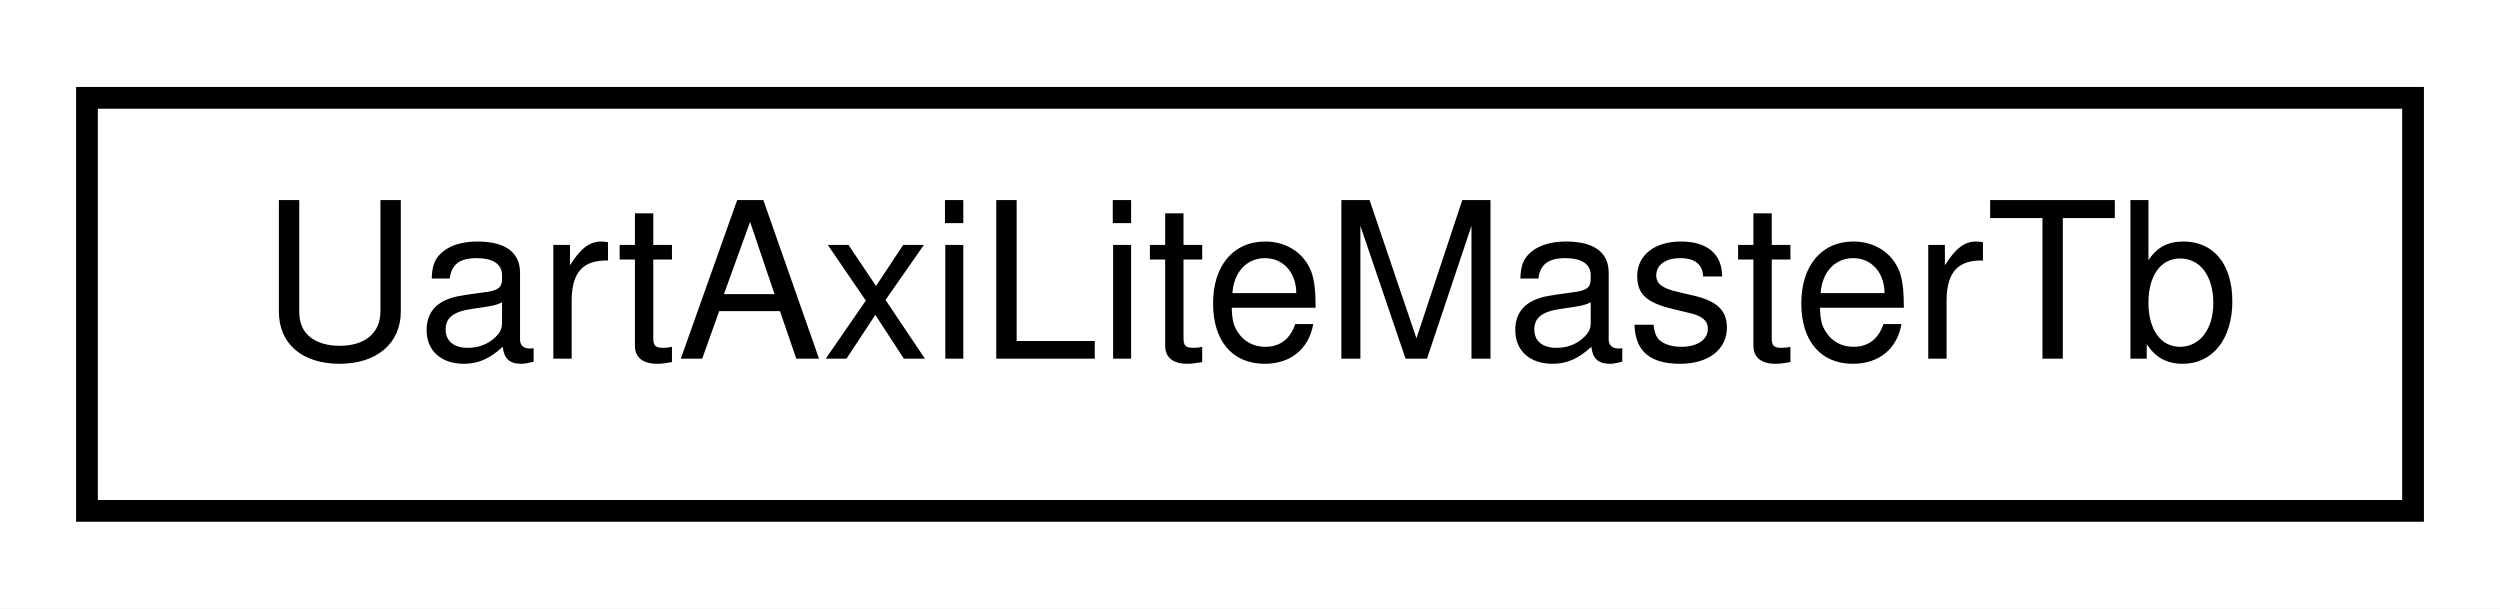
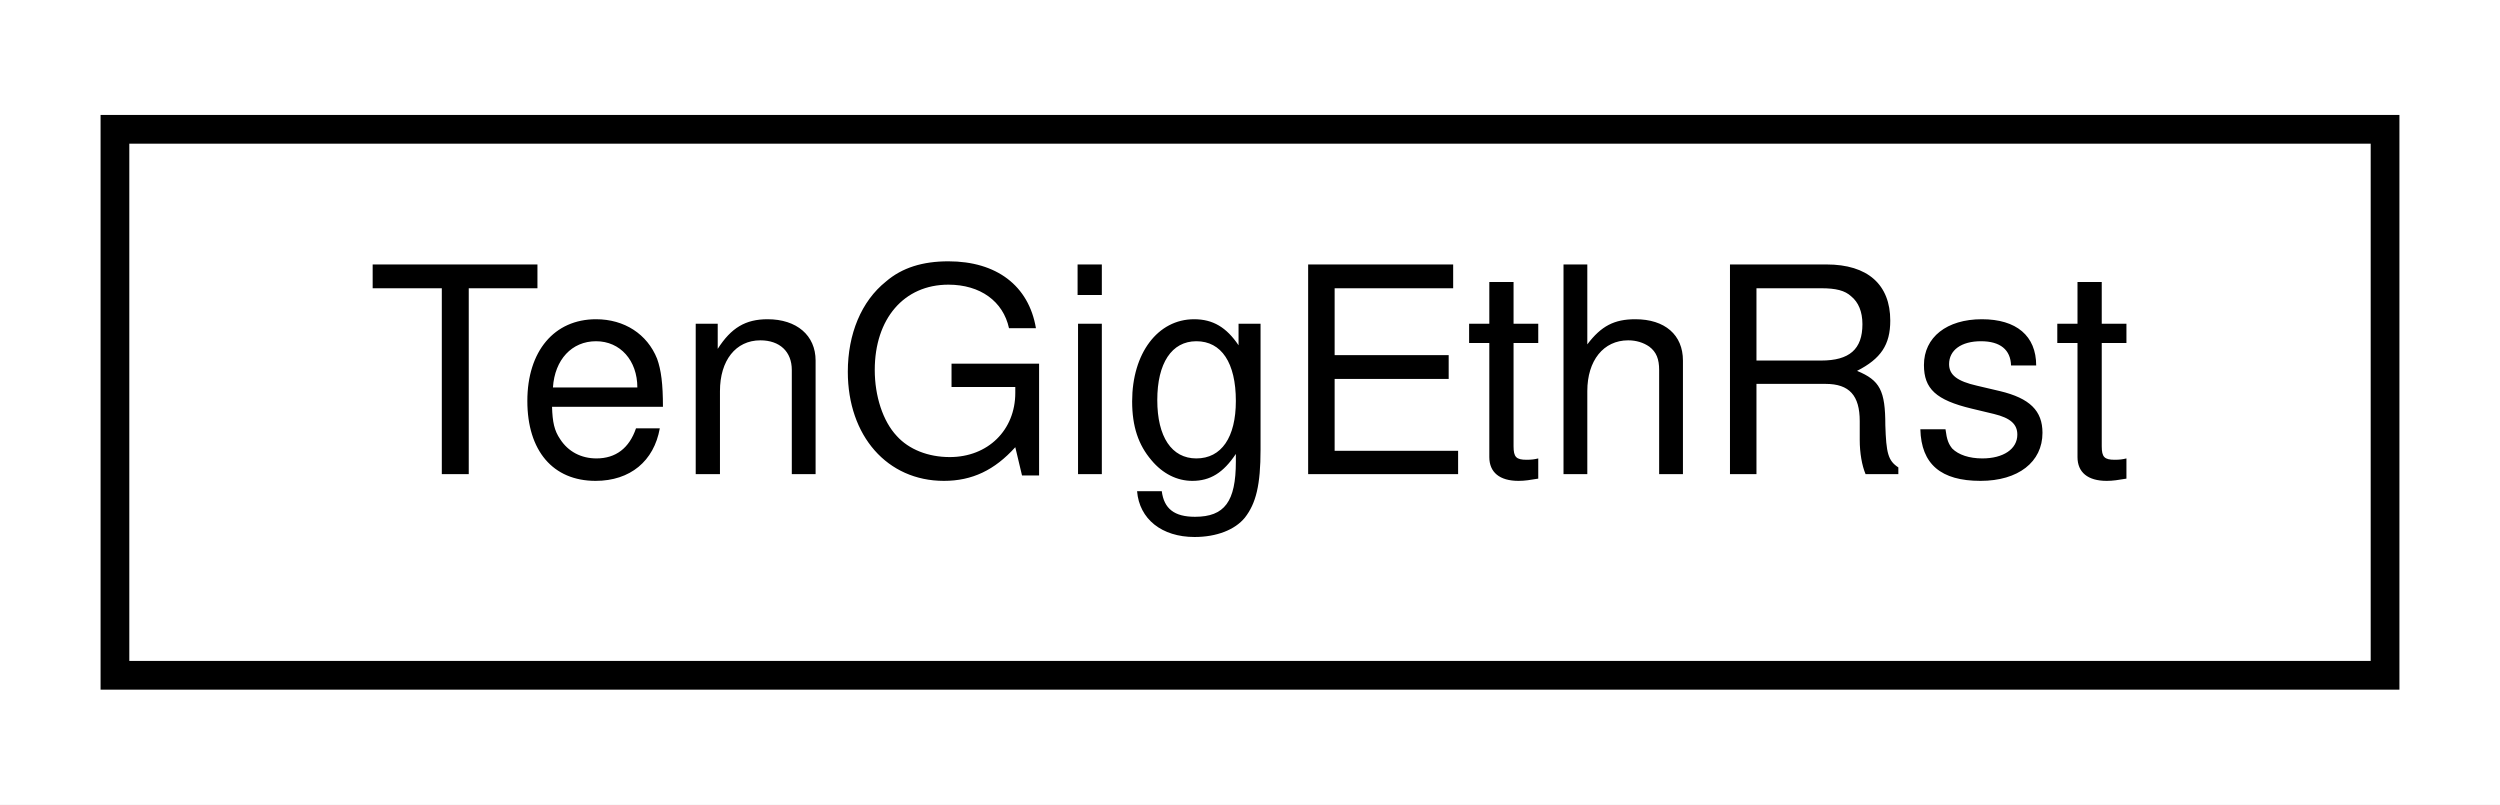
- <svg xmlns="http://www.w3.org/2000/svg" xmlns:xlink="http://www.w3.org/1999/xlink" width="115pt" height="28pt" viewBox="0.00 0.00 115.00 28.00">
+ <svg xmlns="http://www.w3.org/2000/svg" xmlns:xlink="http://www.w3.org/1999/xlink" width="87pt" height="28pt" viewBox="0.00 0.00 87.00 28.00">
  <g id="graph0" class="graph" transform="scale(1 1) rotate(0) translate(4 24)">
-     <polygon fill="white" stroke="none" points="-4,4 -4,-24 111,-24 111,4 -4,4" />
+     <polygon fill="white" stroke="none" points="-4,4 -4,-24 83,-24 83,4 -4,4" />
    <g id="node1" class="node">
      <g id="a_node1">
-         <a xlink:href="classUartAxiLiteMasterTb.html" target="_top" xlink:title="UartAxiLiteMasterTb">
-           <polygon fill="white" stroke="black" points="-7.10543e-15,-0.5 -7.10543e-15,-19.5 107,-19.5 107,-0.5 -7.10543e-15,-0.5" />
-           <text text-anchor="middle" x="53.5" y="-7.5" font-family="Helvetica,sans-Serif" font-size="10.00">UartAxiLiteMasterTb</text>
+         <a xlink:href="classTenGigEthRst.html" target="_top" xlink:title="TenGigEthRst">
+           <polygon fill="white" stroke="black" points="-7.10543e-15,-0.5 -7.10543e-15,-19.5 79,-19.5 79,-0.5 -7.10543e-15,-0.5" />
+           <text text-anchor="middle" x="39.5" y="-7.5" font-family="Helvetica,sans-Serif" font-size="10.00">TenGigEthRst</text>
        </a>
      </g>
    </g>
  </g>
</svg>
